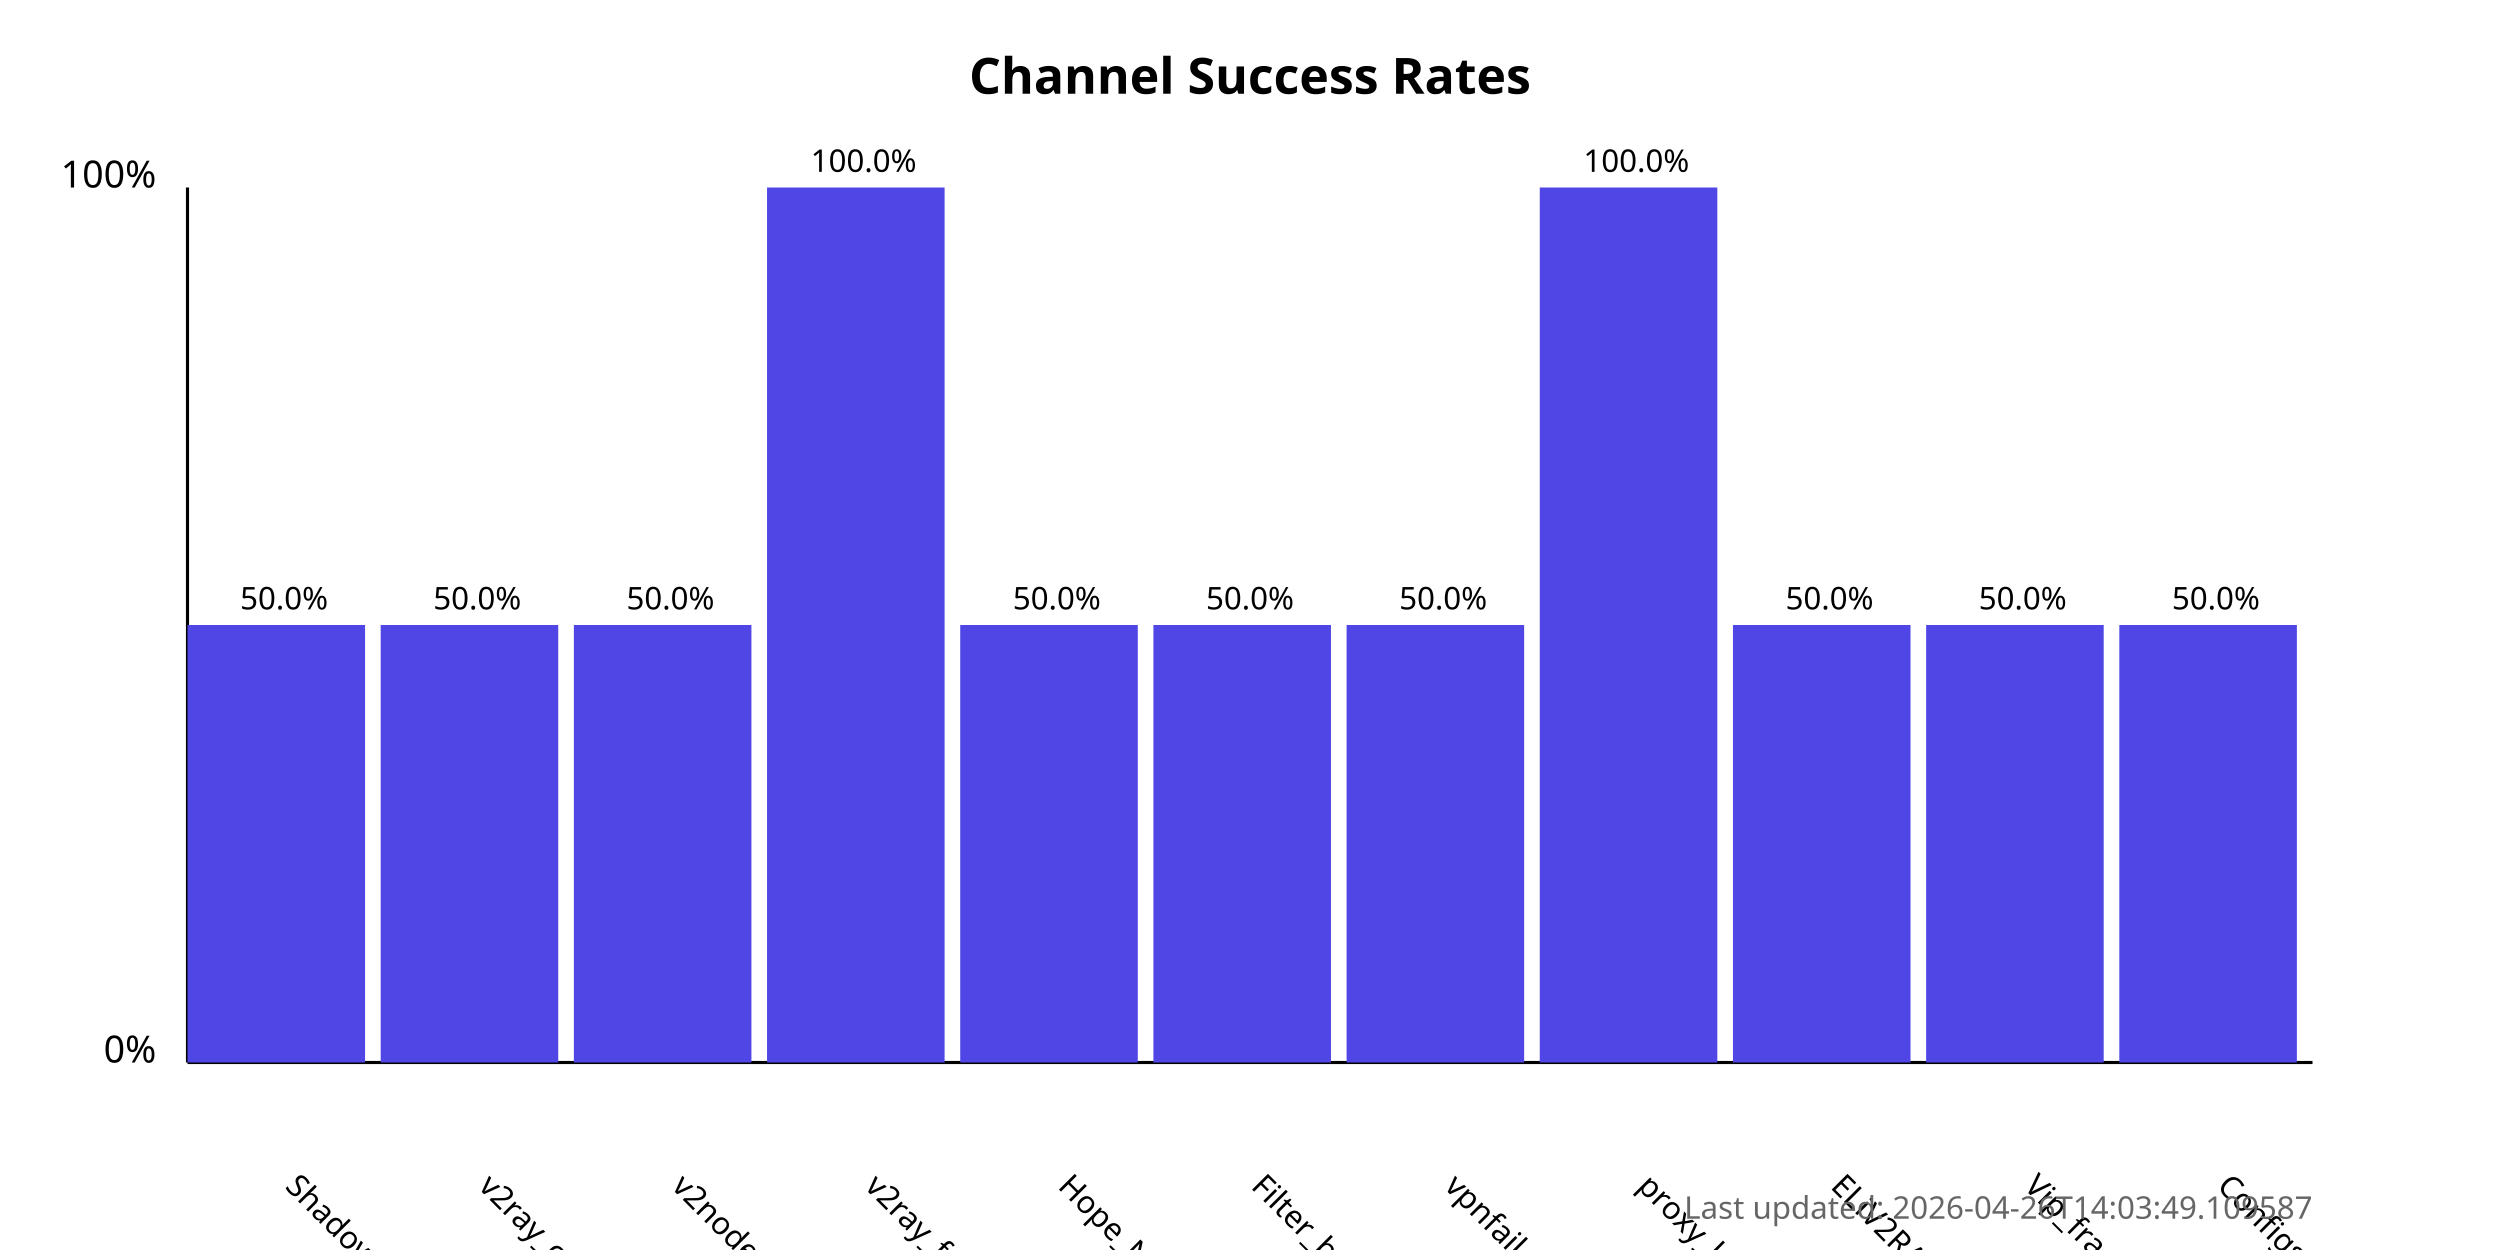
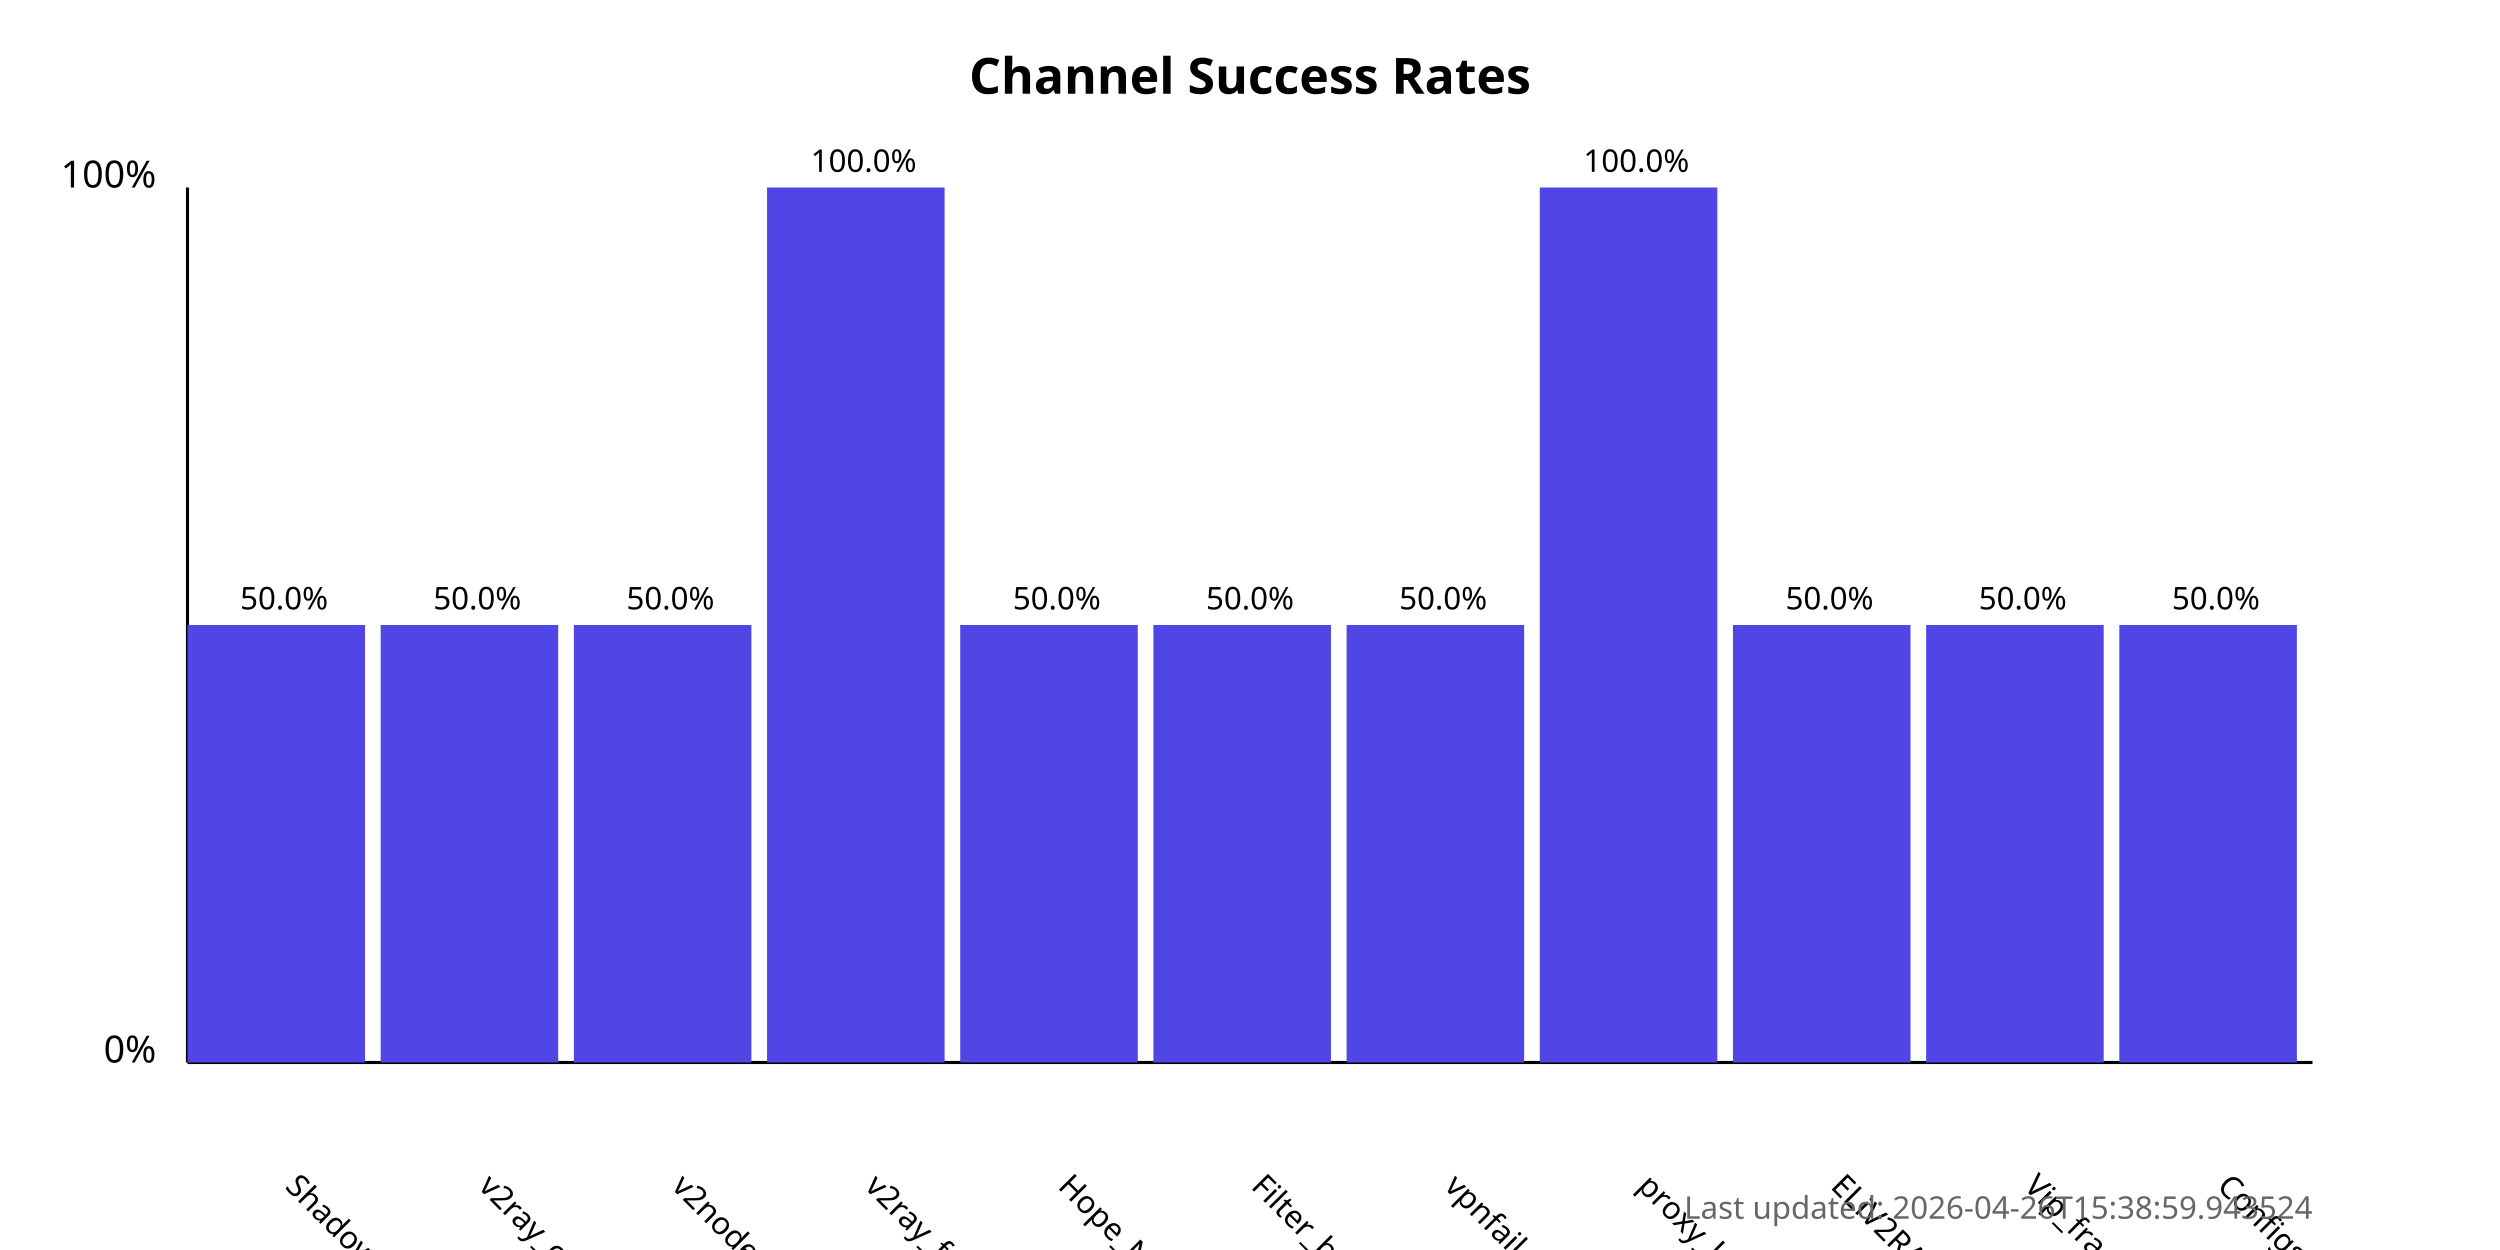
<svg xmlns="http://www.w3.org/2000/svg" width="800" height="400">
  <style>
            .chart-title { font: bold 16px sans-serif; }
            .axis-label { font: 12px sans-serif; }
            .tick-label { font: 10px sans-serif; }
            .bar { fill: #4f46e5; }
            .bar:hover { fill: #6366f1; }
            .timestamp { font: 10px sans-serif; fill: #666; }
        </style>
  <text x="400.0" y="30" text-anchor="middle" class="chart-title">
            Channel Success Rates
        </text>
  <line x1="60" y1="340" x2="60" y2="60" stroke="black" stroke-width="1" />
  <line x1="60" y1="340" x2="740" y2="340" stroke="black" stroke-width="1" />
  <text x="50" y="340" text-anchor="end" class="axis-label">0%</text>
  <text x="50" y="60" text-anchor="end" class="axis-label">100%</text>
  <g>
    <rect x="60" y="200.0" width="56.818" height="140.0" class="bar" />
    <text x="90.909" y="380" transform="rotate(45, 90.90909, 380)" text-anchor="start" class="tick-label">
                ShadowProxy66
            </text>
    <text x="90.909" y="195.0" text-anchor="middle" class="tick-label">
                50.0%
            </text>
  </g>
  <g>
    <rect x="121.818" y="200.0" width="56.818" height="140.0" class="bar" />
    <text x="152.727" y="380" transform="rotate(45, 152.7273, 380)" text-anchor="start" class="tick-label">
                v2ray_configs_pool
            </text>
    <text x="152.727" y="195.0" text-anchor="middle" class="tick-label">
                50.0%
            </text>
  </g>
  <g>
    <rect x="183.636" y="200.0" width="56.818" height="140.0" class="bar" />
    <text x="214.545" y="380" transform="rotate(45, 214.5455, 380)" text-anchor="start" class="tick-label">
                v2nodes
            </text>
    <text x="214.545" y="195.0" text-anchor="middle" class="tick-label">
                50.0%
            </text>
  </g>
  <g>
    <rect x="245.455" y="60.0" width="56.818" height="280.0" class="bar" />
    <text x="276.364" y="380" transform="rotate(45, 276.3636, 380)" text-anchor="start" class="tick-label">
                v2ray_free_conf
            </text>
    <text x="276.364" y="55.0" text-anchor="middle" class="tick-label">
                100.0%
            </text>
  </g>
  <g>
    <rect x="307.273" y="200.0" width="56.818" height="140.0" class="bar" />
    <text x="338.182" y="380" transform="rotate(45, 338.1818, 380)" text-anchor="start" class="tick-label">
                Hope_Net
            </text>
    <text x="338.182" y="195.0" text-anchor="middle" class="tick-label">
                50.0%
            </text>
  </g>
  <g>
    <rect x="369.091" y="200.0" width="56.818" height="140.0" class="bar" />
    <text x="400.0" y="380" transform="rotate(45, 400.0, 380)" text-anchor="start" class="tick-label">
                Filter_breaker
            </text>
    <text x="400.0" y="195.0" text-anchor="middle" class="tick-label">
                50.0%
            </text>
  </g>
  <g>
    <rect x="430.909" y="200.0" width="56.818" height="140.0" class="bar" />
    <text x="461.818" y="380" transform="rotate(45, 461.8182, 380)" text-anchor="start" class="tick-label">
                vpnfail_vless
            </text>
    <text x="461.818" y="195.0" text-anchor="middle" class="tick-label">
                50.0%
            </text>
  </g>
  <g>
    <rect x="492.727" y="60.0" width="56.818" height="280.0" class="bar" />
    <text x="523.636" y="380" transform="rotate(45, 523.6364, 380)" text-anchor="start" class="tick-label">
                proxy_kafee
            </text>
    <text x="523.636" y="55.0" text-anchor="middle" class="tick-label">
                100.0%
            </text>
  </g>
  <g>
    <rect x="554.545" y="200.0" width="56.818" height="140.0" class="bar" />
    <text x="585.455" y="380" transform="rotate(45, 585.4545, 380)" text-anchor="start" class="tick-label">
                ELiV2RAY
            </text>
    <text x="585.455" y="195.0" text-anchor="middle" class="tick-label">
                50.0%
            </text>
  </g>
  <g>
    <rect x="616.364" y="200.0" width="56.818" height="140.0" class="bar" />
    <text x="647.273" y="380" transform="rotate(45, 647.2727, 380)" text-anchor="start" class="tick-label">
                Vip_fragment_v2ray
            </text>
    <text x="647.273" y="195.0" text-anchor="middle" class="tick-label">
                50.0%
            </text>
  </g>
  <g>
    <rect x="678.182" y="200.0" width="56.818" height="140.0" class="bar" />
    <text x="709.091" y="380" transform="rotate(45, 709.0909, 380)" text-anchor="start" class="tick-label">
                ConfigsHubPlus
            </text>
    <text x="709.091" y="195.0" text-anchor="middle" class="tick-label">
                50.0%
            </text>
  </g>
  <text x="740" y="390" text-anchor="end" class="timestamp">
-             Last updated: 2026-04-26T14:03:49.109587
+             Last updated: 2026-04-26T15:38:59.943524
        </text>
</svg>
